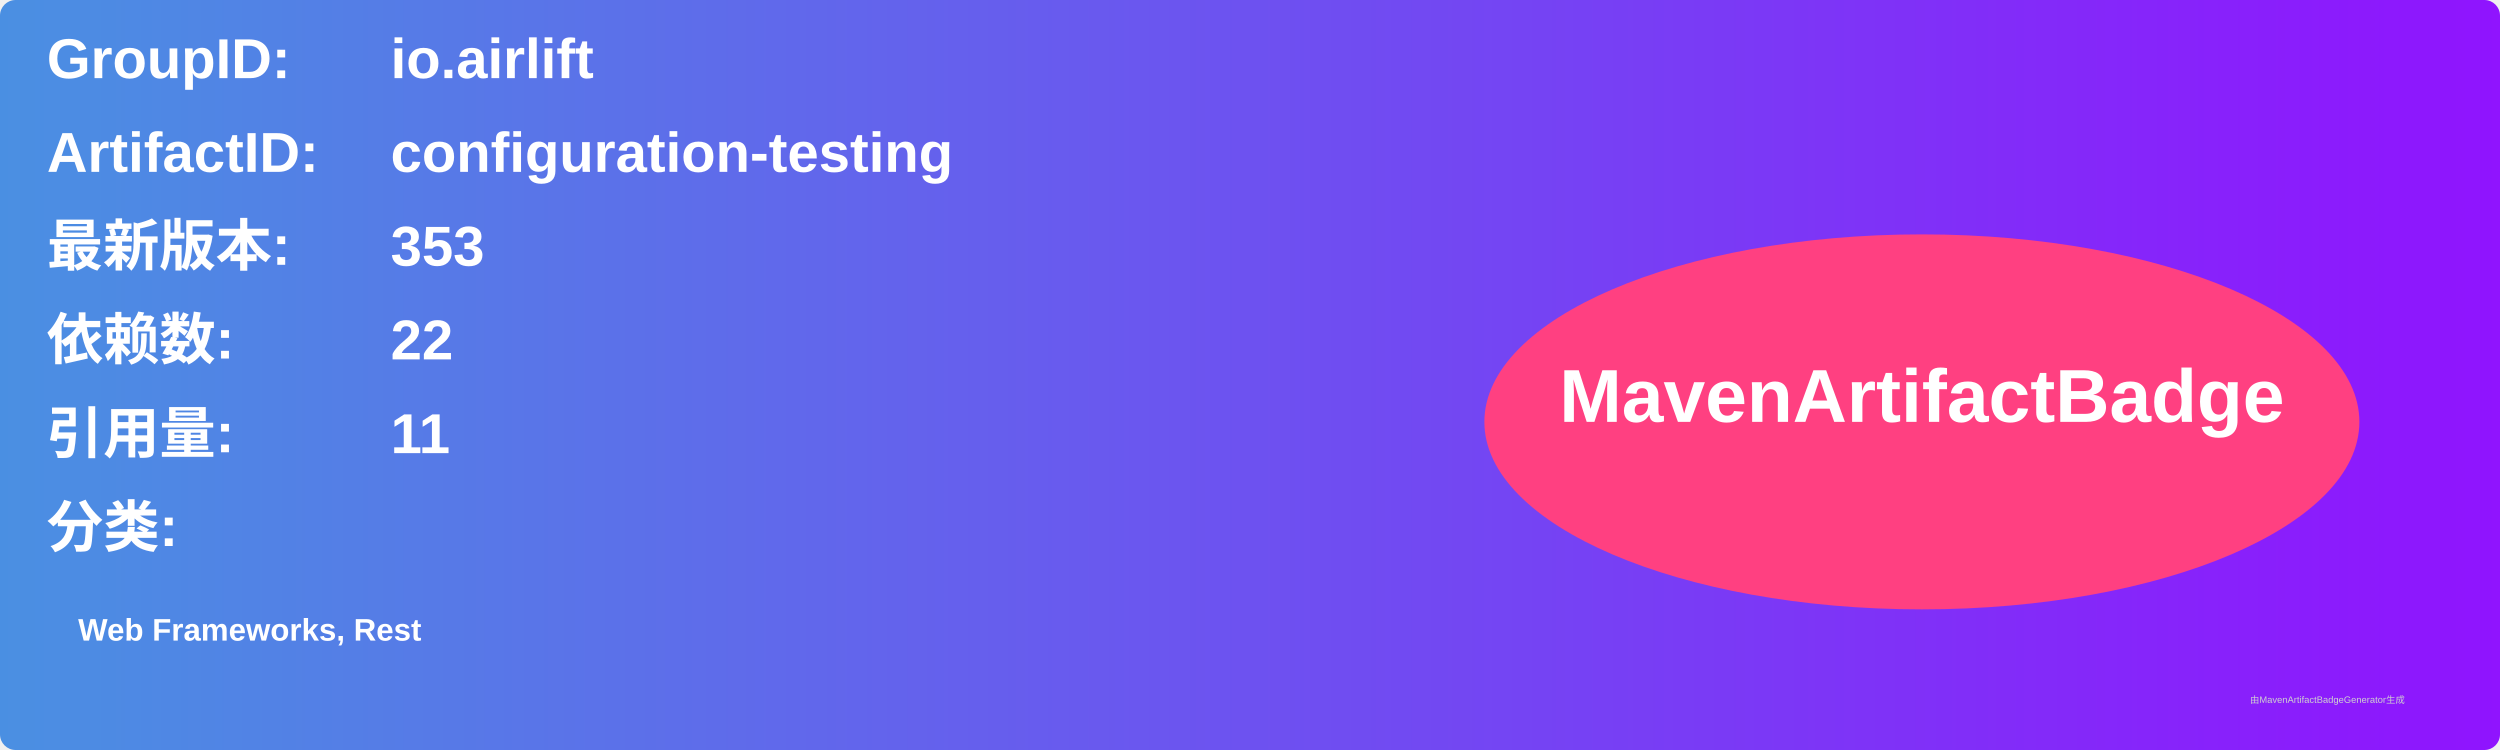
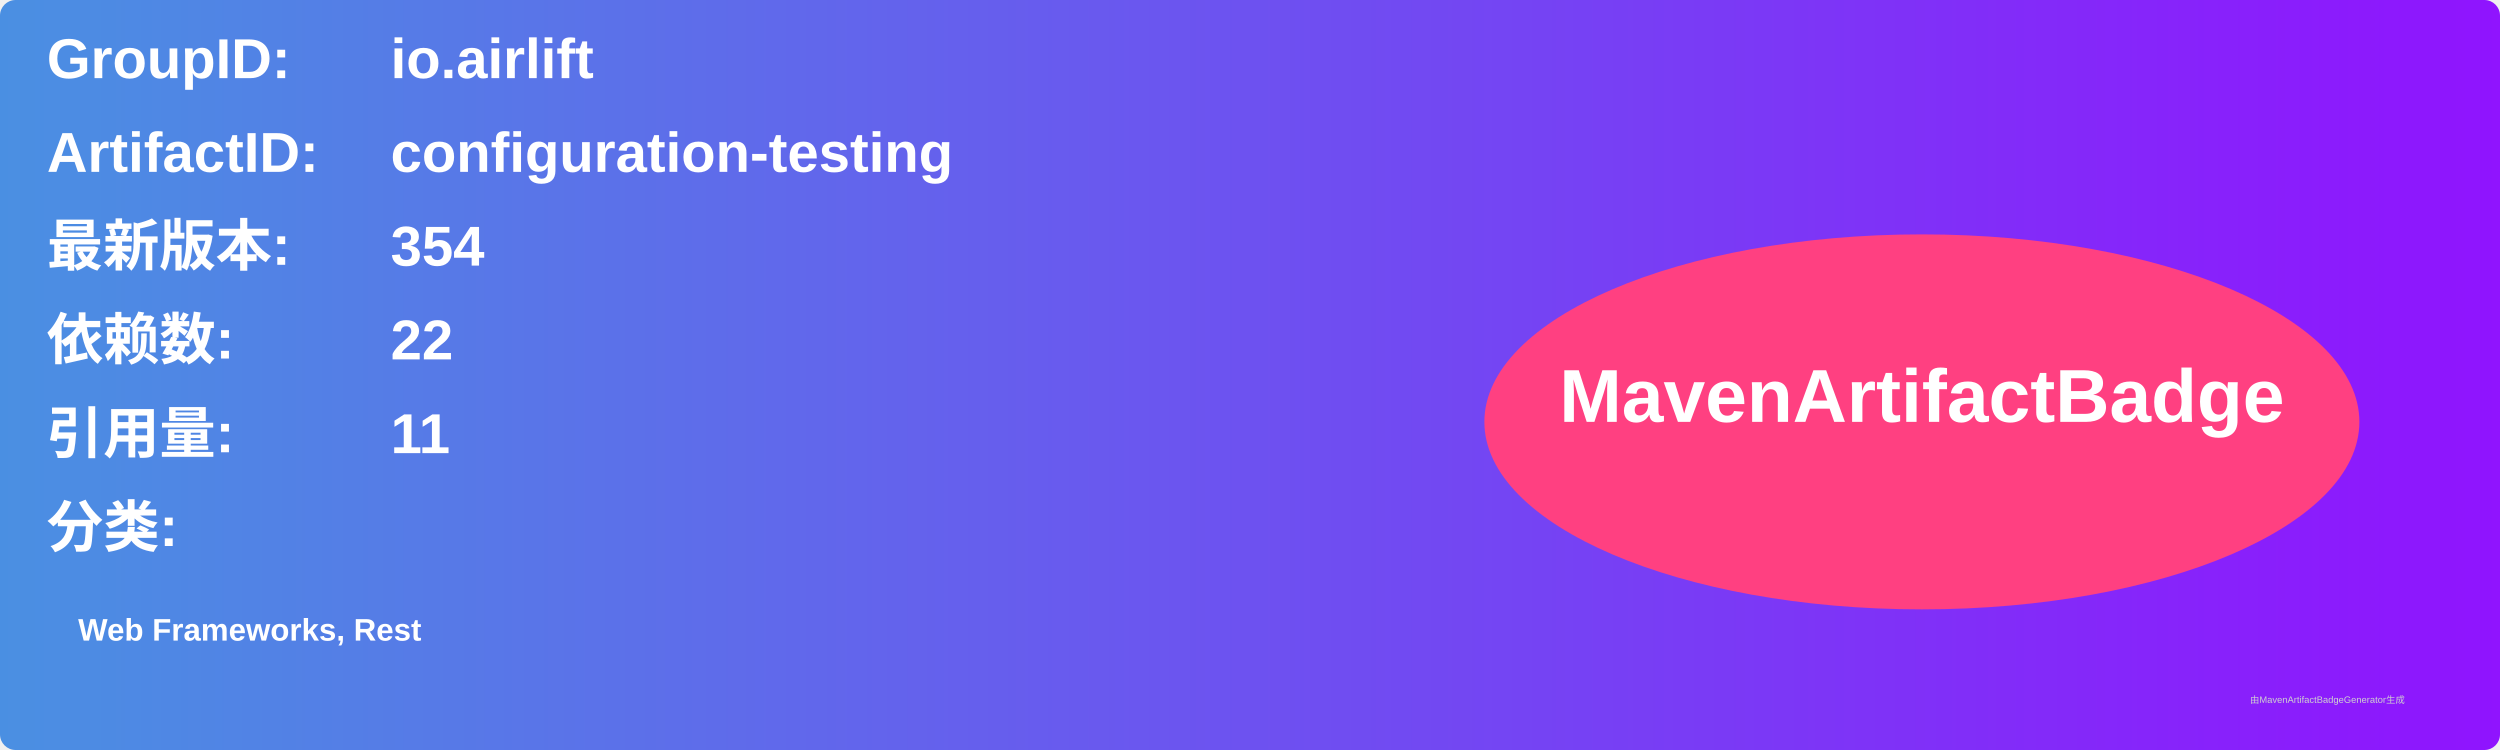
<svg xmlns="http://www.w3.org/2000/svg" width="800" height="240" viewBox="0 0 800 240">
  <linearGradient id="grad" x1="0%" y1="0%" x2="100%" y2="0%">
    <stop offset="0%" stop-color="#4a90e2" />
    <stop offset="100%" stop-color="#9013fe" />
  </linearGradient>
  <rect width="100%" height="100%" rx="5" ry="5" fill="url(#grad)" />
  <g transform="translate(15, 15)">
    <text x="0" y="10" font-family="Arial" font-size="18" fill="white" font-weight="bold" width="260">GroupID:</text>
    <text x="110" y="10" font-family="Arial" font-size="18" fill="white" font-weight="bold" width="460">io.airlift</text>
    <text x="0" y="40" font-family="Arial" font-size="18" fill="white" font-weight="bold" width="260">ArtifactID:</text>
    <text x="110" y="40" font-family="Arial" font-size="18" fill="white" font-weight="bold" width="460">configuration-testing</text>
    <text x="0" y="70" font-family="Arial" font-size="18" fill="white" font-weight="bold">最新版本:</text>
    <text x="110" y="70" font-family="Arial" font-size="18" fill="white" font-weight="bold">
-       <tspan font-weight="bold">353</tspan>
+       <tspan font-weight="bold">354</tspan>
    </text>
    <text x="0" y="100" font-family="Arial" font-size="18" fill="white" font-weight="bold">依赖数: </text>
    <text x="110" y="100" font-family="Arial" font-size="18" fill="white">
      <tspan font-weight="bold">22</tspan>
    </text>
    <text x="0" y="130" font-family="Arial" font-size="18" fill="white" font-weight="bold">引用量: </text>
    <text x="110" y="130" font-family="Arial" font-size="18" fill="white">
      <tspan font-weight="bold">11</tspan>
    </text>
    <text x="0" y="160" font-family="Arial" font-size="18" fill="white" font-weight="bold">分类:</text>
    <text x="10" y="190" font-family="Arial" font-size="10" fill="white">
      <tspan font-weight="bold">Web Frameworks, Rest</tspan>
    </text>
    <ellipse cx="600" cy="120" rx="140" ry="60" fill="#ff4081" />
    <text x="600" y="120" text-anchor="middle" font-family="Arial" font-size="24" fill="white" font-weight="bold">MavenArtifactBadge</text>
  </g>
  <text x="720" y="225" font-family="Arial" font-size="3" fill="#d0d0d0">由MavenArtifactBadgeGenerator生成</text>
</svg>
